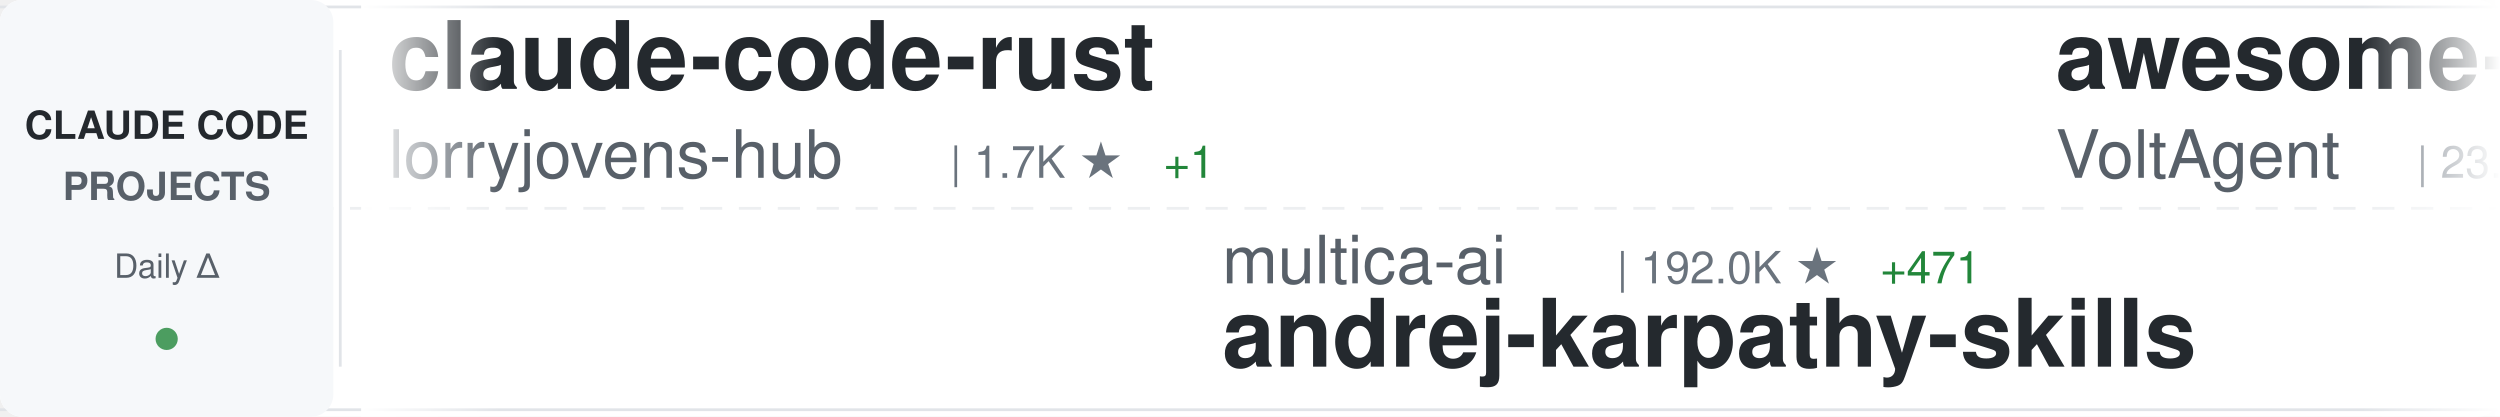
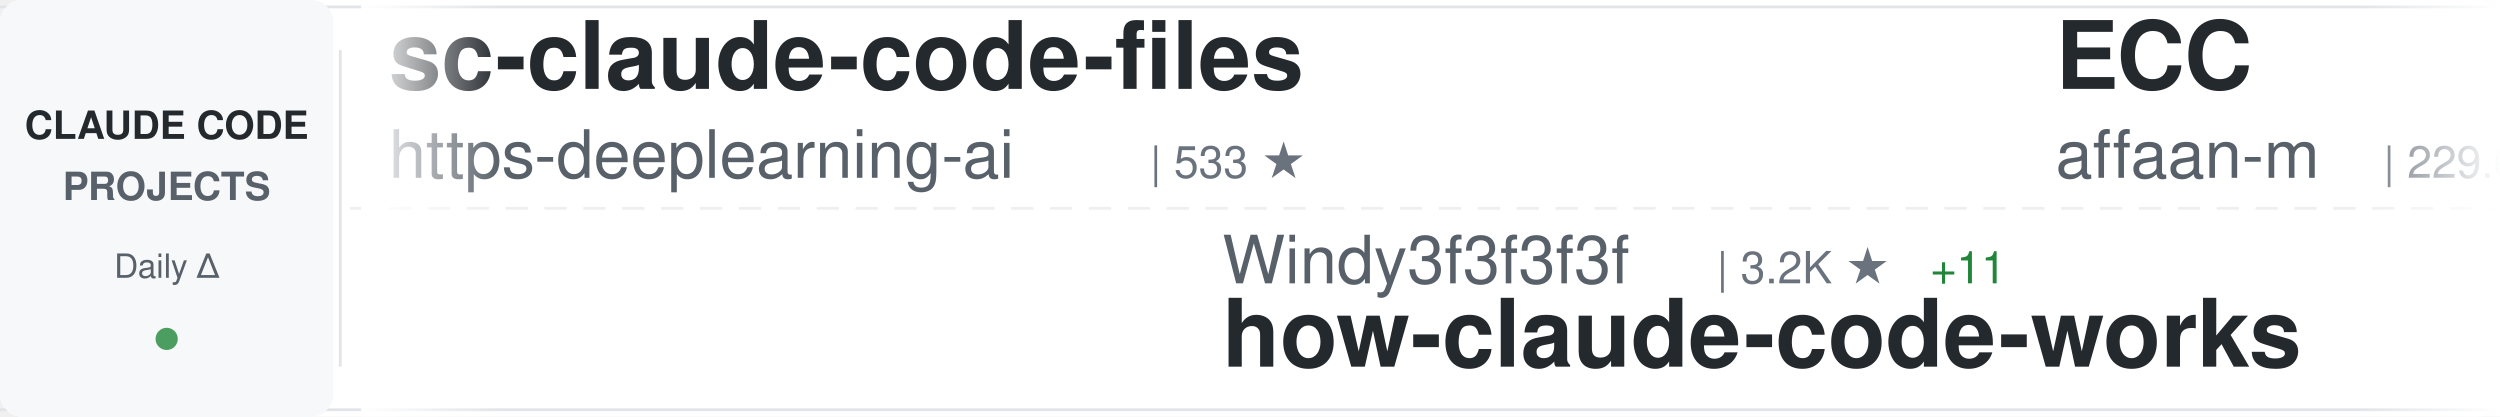
<svg xmlns="http://www.w3.org/2000/svg" width="900" height="150">
  <defs>
    <linearGradient id="awesomeLeftFade" x1="0%" y1="0%" x2="100%" y2="0%">
      <stop offset="0%" style="stop-color:#ffffff;stop-opacity:1" />
      <stop offset="100%" style="stop-color:#ffffff;stop-opacity:0" />
    </linearGradient>
    <linearGradient id="awesomeRightFade" x1="0%" y1="0%" x2="100%" y2="0%">
      <stop offset="0%" style="stop-color:#ffffff;stop-opacity:0" />
      <stop offset="100%" style="stop-color:#ffffff;stop-opacity:1" />
    </linearGradient>
  </defs>
  <rect width="900" height="150" fill="#ffffff" rx="8" />
  <rect x="0" y="2" width="900" height="1" fill="#e1e4e8" />
  <rect x="0" y="147" width="900" height="1" fill="#e1e4e8" />
  <line x1="0" y1="75" x2="900" y2="75" stroke="#e1e4e8" stroke-width="1" stroke-dasharray="8 6" opacity="0.6" />
  <rect x="0" y="0" width="120" height="150" fill="#f6f8fa" rx="8" />
  <text x="60" y="50" font-family="-apple-system, BlinkMacSystemFont, 'Segoe UI', Helvetica, Arial, sans-serif" font-size="14" font-weight="600" fill="#24292e" text-anchor="middle">CLAUDE CODE</text>
  <text x="60" y="72" font-family="-apple-system, BlinkMacSystemFont, 'Segoe UI', Helvetica, Arial, sans-serif" font-size="14" font-weight="600" fill="#586069" text-anchor="middle">PROJECTS</text>
  <text x="60" y="100" font-family="-apple-system, BlinkMacSystemFont, 'Segoe UI', Helvetica, Arial, sans-serif" font-size="12" font-weight="500" fill="#586069" text-anchor="middle">Daily Δ</text>
  <circle cx="60" cy="122" r="4" fill="#22863a" opacity="0.8" />
  <rect x="122" y="18" width="1" height="114" fill="#e1e4e8" />
  <clipPath id="awesomeTickerClip">
    <rect x="130" y="0" width="770" height="150" />
  </clipPath>
  <g clip-path="url(#awesomeTickerClip)">
    <g id="awesomeTickerItems">
      <animateTransform attributeName="transform" attributeType="XML" type="translate" from="0 0" to="-3000 0" dur="54s" repeatCount="indefinite" />
      <g transform="translate(0, 0)">
-         <text x="140" y="32" font-family="-apple-system, BlinkMacSystemFont, 'Segoe UI', Helvetica, Arial, sans-serif" font-size="34" font-weight="600" fill="#24292e">claude-code-rust</text>
-         <text x="140" y="64" font-family="-apple-system, BlinkMacSystemFont, 'Segoe UI', Helvetica, Arial, sans-serif" font-size="24" font-weight="400" fill="#586069">lorryjovens-hub</text>
-         <text x="342" y="64" font-family="-apple-system, BlinkMacSystemFont, 'Segoe UI', Helvetica, Arial, sans-serif" font-size="16" font-weight="500" fill="#6a737d">| 1.7K ★</text>
-         <text x="419" y="64" font-family="-apple-system, BlinkMacSystemFont, 'Segoe UI', Helvetica, Arial, sans-serif" font-size="16" font-weight="500" fill="#22863a"> +1</text>
+         <text x="140" y="32" font-family="-apple-system, BlinkMacSystemFont, 'Segoe UI', Helvetica, Arial, sans-serif" font-size="34" font-weight="600" fill="#24292e">sc-claude-code-files</text>
+         <text x="140" y="64" font-family="-apple-system, BlinkMacSystemFont, 'Segoe UI', Helvetica, Arial, sans-serif" font-size="24" font-weight="400" fill="#586069">https-deeplearning-ai</text>
+         <text x="414" y="64" font-family="-apple-system, BlinkMacSystemFont, 'Segoe UI', Helvetica, Arial, sans-serif" font-size="16" font-weight="500" fill="#6a737d">| 533 ★</text>
      </g>
      <g transform="translate(300, 0)">
-         <text x="140" y="102" font-family="-apple-system, BlinkMacSystemFont, 'Segoe UI', Helvetica, Arial, sans-serif" font-size="24" font-weight="400" fill="#586069">multica-ai</text>
-         <text x="282" y="102" font-family="-apple-system, BlinkMacSystemFont, 'Segoe UI', Helvetica, Arial, sans-serif" font-size="16" font-weight="500" fill="#6a737d">| 192.0K ★</text>
-         <text x="377" y="102" font-family="-apple-system, BlinkMacSystemFont, 'Segoe UI', Helvetica, Arial, sans-serif" font-size="16" font-weight="500" fill="#22863a"> +471</text>
-         <text x="140" y="132" font-family="-apple-system, BlinkMacSystemFont, 'Segoe UI', Helvetica, Arial, sans-serif" font-size="34" font-weight="600" fill="#24292e">andrej-karpathy-skills</text>
+         <text x="140" y="102" font-family="-apple-system, BlinkMacSystemFont, 'Segoe UI', Helvetica, Arial, sans-serif" font-size="24" font-weight="400" fill="#586069">Windy3f3f3f3f</text>
+         <text x="318" y="102" font-family="-apple-system, BlinkMacSystemFont, 'Segoe UI', Helvetica, Arial, sans-serif" font-size="16" font-weight="500" fill="#6a737d">| 3.2K ★</text>
+         <text x="395" y="102" font-family="-apple-system, BlinkMacSystemFont, 'Segoe UI', Helvetica, Arial, sans-serif" font-size="16" font-weight="500" fill="#22863a"> +11</text>
+         <text x="140" y="132" font-family="-apple-system, BlinkMacSystemFont, 'Segoe UI', Helvetica, Arial, sans-serif" font-size="34" font-weight="600" fill="#24292e">how-claude-code-works</text>
      </g>
      <g transform="translate(600, 0)">
-         <text x="140" y="32" font-family="-apple-system, BlinkMacSystemFont, 'Segoe UI', Helvetica, Arial, sans-serif" font-size="34" font-weight="600" fill="#24292e">awesome-claude-code-suba...</text>
-         <text x="140" y="64" font-family="-apple-system, BlinkMacSystemFont, 'Segoe UI', Helvetica, Arial, sans-serif" font-size="24" font-weight="400" fill="#586069">VoltAgent</text>
-         <text x="270" y="64" font-family="-apple-system, BlinkMacSystemFont, 'Segoe UI', Helvetica, Arial, sans-serif" font-size="16" font-weight="500" fill="#6a737d">| 23.3K ★</text>
-         <text x="356" y="64" font-family="-apple-system, BlinkMacSystemFont, 'Segoe UI', Helvetica, Arial, sans-serif" font-size="16" font-weight="500" fill="#22863a"> +47</text>
+         <text x="140" y="32" font-family="-apple-system, BlinkMacSystemFont, 'Segoe UI', Helvetica, Arial, sans-serif" font-size="34" font-weight="600" fill="#24292e">ECC</text>
+         <text x="140" y="64" font-family="-apple-system, BlinkMacSystemFont, 'Segoe UI', Helvetica, Arial, sans-serif" font-size="24" font-weight="400" fill="#586069">affaan-m</text>
+         <text x="258" y="64" font-family="-apple-system, BlinkMacSystemFont, 'Segoe UI', Helvetica, Arial, sans-serif" font-size="16" font-weight="500" fill="#6a737d">| 229.6K ★</text>
+         <text x="353" y="64" font-family="-apple-system, BlinkMacSystemFont, 'Segoe UI', Helvetica, Arial, sans-serif" font-size="16" font-weight="500" fill="#22863a"> +477</text>
      </g>
      <g transform="translate(900, 0)">
-         <text x="140" y="102" font-family="-apple-system, BlinkMacSystemFont, 'Segoe UI', Helvetica, Arial, sans-serif" font-size="24" font-weight="400" fill="#586069">Piebald-AI</text>
-         <text x="282" y="102" font-family="-apple-system, BlinkMacSystemFont, 'Segoe UI', Helvetica, Arial, sans-serif" font-size="16" font-weight="500" fill="#6a737d">| 11.8K ★</text>
-         <text x="368" y="102" font-family="-apple-system, BlinkMacSystemFont, 'Segoe UI', Helvetica, Arial, sans-serif" font-size="16" font-weight="500" fill="#22863a"> +23</text>
-         <text x="140" y="132" font-family="-apple-system, BlinkMacSystemFont, 'Segoe UI', Helvetica, Arial, sans-serif" font-size="34" font-weight="600" fill="#24292e">claude-code-system-promp...</text>
+         <text x="140" y="102" font-family="-apple-system, BlinkMacSystemFont, 'Segoe UI', Helvetica, Arial, sans-serif" font-size="24" font-weight="400" fill="#586069">Maciek-roboblog</text>
+         <text x="342" y="102" font-family="-apple-system, BlinkMacSystemFont, 'Segoe UI', Helvetica, Arial, sans-serif" font-size="16" font-weight="500" fill="#6a737d">| 8.4K ★</text>
+         <text x="419" y="102" font-family="-apple-system, BlinkMacSystemFont, 'Segoe UI', Helvetica, Arial, sans-serif" font-size="16" font-weight="500" fill="#22863a"> +5</text>
+         <text x="140" y="132" font-family="-apple-system, BlinkMacSystemFont, 'Segoe UI', Helvetica, Arial, sans-serif" font-size="34" font-weight="600" fill="#24292e">Claude-Code-Usage-Monito...</text>
      </g>
      <g transform="translate(1200, 0)">
-         <text x="140" y="32" font-family="-apple-system, BlinkMacSystemFont, 'Segoe UI', Helvetica, Arial, sans-serif" font-size="34" font-weight="600" fill="#24292e">claude-code-workflows</text>
-         <text x="140" y="64" font-family="-apple-system, BlinkMacSystemFont, 'Segoe UI', Helvetica, Arial, sans-serif" font-size="24" font-weight="400" fill="#586069">OneRedOak</text>
-         <text x="270" y="64" font-family="-apple-system, BlinkMacSystemFont, 'Segoe UI', Helvetica, Arial, sans-serif" font-size="16" font-weight="500" fill="#6a737d">| 3.9K ★</text>
-         <text x="347" y="64" font-family="-apple-system, BlinkMacSystemFont, 'Segoe UI', Helvetica, Arial, sans-serif" font-size="16" font-weight="500" fill="#22863a"> +1</text>
+         <text x="140" y="32" font-family="-apple-system, BlinkMacSystemFont, 'Segoe UI', Helvetica, Arial, sans-serif" font-size="34" font-weight="600" fill="#24292e">claude-code-analysis</text>
+         <text x="140" y="64" font-family="-apple-system, BlinkMacSystemFont, 'Segoe UI', Helvetica, Arial, sans-serif" font-size="24" font-weight="400" fill="#586069">liuup</text>
+         <text x="222" y="64" font-family="-apple-system, BlinkMacSystemFont, 'Segoe UI', Helvetica, Arial, sans-serif" font-size="16" font-weight="500" fill="#6a737d">| 3.5K ★</text>
+         <text x="299" y="64" font-family="-apple-system, BlinkMacSystemFont, 'Segoe UI', Helvetica, Arial, sans-serif" font-size="16" font-weight="500" fill="#22863a"> +8</text>
      </g>
      <g transform="translate(1500, 0)">
-         <text x="140" y="102" font-family="-apple-system, BlinkMacSystemFont, 'Segoe UI', Helvetica, Arial, sans-serif" font-size="24" font-weight="400" fill="#586069">pedrohcgs</text>
-         <text x="270" y="102" font-family="-apple-system, BlinkMacSystemFont, 'Segoe UI', Helvetica, Arial, sans-serif" font-size="16" font-weight="500" fill="#6a737d">| 1.4K ★</text>
-         <text x="347" y="102" font-family="-apple-system, BlinkMacSystemFont, 'Segoe UI', Helvetica, Arial, sans-serif" font-size="16" font-weight="500" fill="#22863a"> +4</text>
-         <text x="140" y="132" font-family="-apple-system, BlinkMacSystemFont, 'Segoe UI', Helvetica, Arial, sans-serif" font-size="34" font-weight="600" fill="#24292e">claude-code-my-workflow</text>
+         <text x="140" y="102" font-family="-apple-system, BlinkMacSystemFont, 'Segoe UI', Helvetica, Arial, sans-serif" font-size="24" font-weight="400" fill="#586069">diet103</text>
+         <text x="246" y="102" font-family="-apple-system, BlinkMacSystemFont, 'Segoe UI', Helvetica, Arial, sans-serif" font-size="16" font-weight="500" fill="#6a737d">| 9.7K ★</text>
+         <text x="323" y="102" font-family="-apple-system, BlinkMacSystemFont, 'Segoe UI', Helvetica, Arial, sans-serif" font-size="16" font-weight="500" fill="#22863a"> +4</text>
+         <text x="140" y="132" font-family="-apple-system, BlinkMacSystemFont, 'Segoe UI', Helvetica, Arial, sans-serif" font-size="34" font-weight="600" fill="#24292e">claude-code-infrastructu...</text>
      </g>
      <g transform="translate(1800, 0)">
-         <text x="140" y="32" font-family="-apple-system, BlinkMacSystemFont, 'Segoe UI', Helvetica, Arial, sans-serif" font-size="34" font-weight="600" fill="#24292e">Claude-Code</text>
-         <text x="140" y="64" font-family="-apple-system, BlinkMacSystemFont, 'Segoe UI', Helvetica, Arial, sans-serif" font-size="24" font-weight="400" fill="#586069">OrcaWhisper</text>
-         <text x="294" y="64" font-family="-apple-system, BlinkMacSystemFont, 'Segoe UI', Helvetica, Arial, sans-serif" font-size="16" font-weight="500" fill="#6a737d">| 84 ★</text>
-         <text x="353" y="64" font-family="-apple-system, BlinkMacSystemFont, 'Segoe UI', Helvetica, Arial, sans-serif" font-size="16" font-weight="500" fill="#22863a"> +1</text>
+         <text x="140" y="32" font-family="-apple-system, BlinkMacSystemFont, 'Segoe UI', Helvetica, Arial, sans-serif" font-size="34" font-weight="600" fill="#24292e">claude-code-ultimate-gui...</text>
+         <text x="140" y="64" font-family="-apple-system, BlinkMacSystemFont, 'Segoe UI', Helvetica, Arial, sans-serif" font-size="24" font-weight="400" fill="#586069">FlorianBruniaux</text>
+         <text x="342" y="64" font-family="-apple-system, BlinkMacSystemFont, 'Segoe UI', Helvetica, Arial, sans-serif" font-size="16" font-weight="500" fill="#6a737d">| 5.4K ★</text>
+         <text x="419" y="64" font-family="-apple-system, BlinkMacSystemFont, 'Segoe UI', Helvetica, Arial, sans-serif" font-size="16" font-weight="500" fill="#22863a"> +10</text>
      </g>
      <g transform="translate(2100, 0)">
-         <text x="140" y="102" font-family="-apple-system, BlinkMacSystemFont, 'Segoe UI', Helvetica, Arial, sans-serif" font-size="24" font-weight="400" fill="#586069">xu-xiang</text>
-         <text x="258" y="102" font-family="-apple-system, BlinkMacSystemFont, 'Segoe UI', Helvetica, Arial, sans-serif" font-size="16" font-weight="500" fill="#6a737d">| 1.7K ★</text>
-         <text x="335" y="102" font-family="-apple-system, BlinkMacSystemFont, 'Segoe UI', Helvetica, Arial, sans-serif" font-size="16" font-weight="500" fill="#22863a"> +14</text>
-         <text x="140" y="132" font-family="-apple-system, BlinkMacSystemFont, 'Segoe UI', Helvetica, Arial, sans-serif" font-size="34" font-weight="600" fill="#24292e">everything-claude-code-z...</text>
+         <text x="140" y="102" font-family="-apple-system, BlinkMacSystemFont, 'Segoe UI', Helvetica, Arial, sans-serif" font-size="24" font-weight="400" fill="#586069">musistudio</text>
+         <text x="282" y="102" font-family="-apple-system, BlinkMacSystemFont, 'Segoe UI', Helvetica, Arial, sans-serif" font-size="16" font-weight="500" fill="#6a737d">| 35.8K ★</text>
+         <text x="368" y="102" font-family="-apple-system, BlinkMacSystemFont, 'Segoe UI', Helvetica, Arial, sans-serif" font-size="16" font-weight="500" fill="#22863a"> +37</text>
+         <text x="140" y="132" font-family="-apple-system, BlinkMacSystemFont, 'Segoe UI', Helvetica, Arial, sans-serif" font-size="34" font-weight="600" fill="#24292e">claude-code-router</text>
      </g>
      <g transform="translate(2400, 0)">
-         <text x="140" y="32" font-family="-apple-system, BlinkMacSystemFont, 'Segoe UI', Helvetica, Arial, sans-serif" font-size="34" font-weight="600" fill="#24292e">claude-code-tips</text>
-         <text x="140" y="64" font-family="-apple-system, BlinkMacSystemFont, 'Segoe UI', Helvetica, Arial, sans-serif" font-size="24" font-weight="400" fill="#586069">ykdojo</text>
-         <text x="234" y="64" font-family="-apple-system, BlinkMacSystemFont, 'Segoe UI', Helvetica, Arial, sans-serif" font-size="16" font-weight="500" fill="#6a737d">| 9.2K ★</text>
-         <text x="311" y="64" font-family="-apple-system, BlinkMacSystemFont, 'Segoe UI', Helvetica, Arial, sans-serif" font-size="16" font-weight="500" fill="#22863a"> +21</text>
+         <text x="140" y="32" font-family="-apple-system, BlinkMacSystemFont, 'Segoe UI', Helvetica, Arial, sans-serif" font-size="34" font-weight="600" fill="#24292e">free-claude-code</text>
+         <text x="140" y="64" font-family="-apple-system, BlinkMacSystemFont, 'Segoe UI', Helvetica, Arial, sans-serif" font-size="24" font-weight="400" fill="#586069">Alishahryar1</text>
+         <text x="306" y="64" font-family="-apple-system, BlinkMacSystemFont, 'Segoe UI', Helvetica, Arial, sans-serif" font-size="16" font-weight="500" fill="#6a737d">| 40.1K ★</text>
+         <text x="392" y="64" font-family="-apple-system, BlinkMacSystemFont, 'Segoe UI', Helvetica, Arial, sans-serif" font-size="16" font-weight="500" fill="#22863a"> +150</text>
      </g>
      <g transform="translate(2700, 0)">
-         <text x="140" y="102" font-family="-apple-system, BlinkMacSystemFont, 'Segoe UI', Helvetica, Arial, sans-serif" font-size="24" font-weight="400" fill="#586069">777genius</text>
-         <text x="270" y="102" font-family="-apple-system, BlinkMacSystemFont, 'Segoe UI', Helvetica, Arial, sans-serif" font-size="16" font-weight="500" fill="#6a737d">| 919 ★</text>
-         <text x="338" y="102" font-family="-apple-system, BlinkMacSystemFont, 'Segoe UI', Helvetica, Arial, sans-serif" font-size="16" font-weight="500" fill="#22863a"> +1</text>
-         <text x="140" y="132" font-family="-apple-system, BlinkMacSystemFont, 'Segoe UI', Helvetica, Arial, sans-serif" font-size="34" font-weight="600" fill="#24292e">claude-code-source-code</text>
+         <text x="140" y="102" font-family="-apple-system, BlinkMacSystemFont, 'Segoe UI', Helvetica, Arial, sans-serif" font-size="24" font-weight="400" fill="#586069">OneRedOak</text>
+         <text x="270" y="102" font-family="-apple-system, BlinkMacSystemFont, 'Segoe UI', Helvetica, Arial, sans-serif" font-size="16" font-weight="500" fill="#6a737d">| 3.9K ★</text>
+         <text x="347" y="102" font-family="-apple-system, BlinkMacSystemFont, 'Segoe UI', Helvetica, Arial, sans-serif" font-size="16" font-weight="500" fill="#22863a"> +2</text>
+         <text x="140" y="132" font-family="-apple-system, BlinkMacSystemFont, 'Segoe UI', Helvetica, Arial, sans-serif" font-size="34" font-weight="600" fill="#24292e">claude-code-workflows</text>
      </g>
      <g transform="translate(3000, 0)">
-         <text x="140" y="32" font-family="-apple-system, BlinkMacSystemFont, 'Segoe UI', Helvetica, Arial, sans-serif" font-size="34" font-weight="600" fill="#24292e">claude-code-rust</text>
-         <text x="140" y="64" font-family="-apple-system, BlinkMacSystemFont, 'Segoe UI', Helvetica, Arial, sans-serif" font-size="24" font-weight="400" fill="#586069">lorryjovens-hub</text>
-         <text x="342" y="64" font-family="-apple-system, BlinkMacSystemFont, 'Segoe UI', Helvetica, Arial, sans-serif" font-size="16" font-weight="500" fill="#6a737d">| 1.7K ★</text>
-         <text x="419" y="64" font-family="-apple-system, BlinkMacSystemFont, 'Segoe UI', Helvetica, Arial, sans-serif" font-size="16" font-weight="500" fill="#22863a"> +1</text>
+         <text x="140" y="32" font-family="-apple-system, BlinkMacSystemFont, 'Segoe UI', Helvetica, Arial, sans-serif" font-size="34" font-weight="600" fill="#24292e">sc-claude-code-files</text>
+         <text x="140" y="64" font-family="-apple-system, BlinkMacSystemFont, 'Segoe UI', Helvetica, Arial, sans-serif" font-size="24" font-weight="400" fill="#586069">https-deeplearning-ai</text>
+         <text x="414" y="64" font-family="-apple-system, BlinkMacSystemFont, 'Segoe UI', Helvetica, Arial, sans-serif" font-size="16" font-weight="500" fill="#6a737d">| 533 ★</text>
      </g>
      <g transform="translate(3300, 0)">
-         <text x="140" y="102" font-family="-apple-system, BlinkMacSystemFont, 'Segoe UI', Helvetica, Arial, sans-serif" font-size="24" font-weight="400" fill="#586069">multica-ai</text>
-         <text x="282" y="102" font-family="-apple-system, BlinkMacSystemFont, 'Segoe UI', Helvetica, Arial, sans-serif" font-size="16" font-weight="500" fill="#6a737d">| 192.0K ★</text>
-         <text x="377" y="102" font-family="-apple-system, BlinkMacSystemFont, 'Segoe UI', Helvetica, Arial, sans-serif" font-size="16" font-weight="500" fill="#22863a"> +471</text>
-         <text x="140" y="132" font-family="-apple-system, BlinkMacSystemFont, 'Segoe UI', Helvetica, Arial, sans-serif" font-size="34" font-weight="600" fill="#24292e">andrej-karpathy-skills</text>
+         <text x="140" y="102" font-family="-apple-system, BlinkMacSystemFont, 'Segoe UI', Helvetica, Arial, sans-serif" font-size="24" font-weight="400" fill="#586069">Windy3f3f3f3f</text>
+         <text x="318" y="102" font-family="-apple-system, BlinkMacSystemFont, 'Segoe UI', Helvetica, Arial, sans-serif" font-size="16" font-weight="500" fill="#6a737d">| 3.2K ★</text>
+         <text x="395" y="102" font-family="-apple-system, BlinkMacSystemFont, 'Segoe UI', Helvetica, Arial, sans-serif" font-size="16" font-weight="500" fill="#22863a"> +11</text>
+         <text x="140" y="132" font-family="-apple-system, BlinkMacSystemFont, 'Segoe UI', Helvetica, Arial, sans-serif" font-size="34" font-weight="600" fill="#24292e">how-claude-code-works</text>
      </g>
      <g transform="translate(3600, 0)">
-         <text x="140" y="32" font-family="-apple-system, BlinkMacSystemFont, 'Segoe UI', Helvetica, Arial, sans-serif" font-size="34" font-weight="600" fill="#24292e">awesome-claude-code-suba...</text>
-         <text x="140" y="64" font-family="-apple-system, BlinkMacSystemFont, 'Segoe UI', Helvetica, Arial, sans-serif" font-size="24" font-weight="400" fill="#586069">VoltAgent</text>
-         <text x="270" y="64" font-family="-apple-system, BlinkMacSystemFont, 'Segoe UI', Helvetica, Arial, sans-serif" font-size="16" font-weight="500" fill="#6a737d">| 23.3K ★</text>
-         <text x="356" y="64" font-family="-apple-system, BlinkMacSystemFont, 'Segoe UI', Helvetica, Arial, sans-serif" font-size="16" font-weight="500" fill="#22863a"> +47</text>
+         <text x="140" y="32" font-family="-apple-system, BlinkMacSystemFont, 'Segoe UI', Helvetica, Arial, sans-serif" font-size="34" font-weight="600" fill="#24292e">ECC</text>
+         <text x="140" y="64" font-family="-apple-system, BlinkMacSystemFont, 'Segoe UI', Helvetica, Arial, sans-serif" font-size="24" font-weight="400" fill="#586069">affaan-m</text>
+         <text x="258" y="64" font-family="-apple-system, BlinkMacSystemFont, 'Segoe UI', Helvetica, Arial, sans-serif" font-size="16" font-weight="500" fill="#6a737d">| 229.6K ★</text>
+         <text x="353" y="64" font-family="-apple-system, BlinkMacSystemFont, 'Segoe UI', Helvetica, Arial, sans-serif" font-size="16" font-weight="500" fill="#22863a"> +477</text>
      </g>
      <g transform="translate(3900, 0)">
-         <text x="140" y="102" font-family="-apple-system, BlinkMacSystemFont, 'Segoe UI', Helvetica, Arial, sans-serif" font-size="24" font-weight="400" fill="#586069">Piebald-AI</text>
-         <text x="282" y="102" font-family="-apple-system, BlinkMacSystemFont, 'Segoe UI', Helvetica, Arial, sans-serif" font-size="16" font-weight="500" fill="#6a737d">| 11.8K ★</text>
-         <text x="368" y="102" font-family="-apple-system, BlinkMacSystemFont, 'Segoe UI', Helvetica, Arial, sans-serif" font-size="16" font-weight="500" fill="#22863a"> +23</text>
-         <text x="140" y="132" font-family="-apple-system, BlinkMacSystemFont, 'Segoe UI', Helvetica, Arial, sans-serif" font-size="34" font-weight="600" fill="#24292e">claude-code-system-promp...</text>
+         <text x="140" y="102" font-family="-apple-system, BlinkMacSystemFont, 'Segoe UI', Helvetica, Arial, sans-serif" font-size="24" font-weight="400" fill="#586069">Maciek-roboblog</text>
+         <text x="342" y="102" font-family="-apple-system, BlinkMacSystemFont, 'Segoe UI', Helvetica, Arial, sans-serif" font-size="16" font-weight="500" fill="#6a737d">| 8.4K ★</text>
+         <text x="419" y="102" font-family="-apple-system, BlinkMacSystemFont, 'Segoe UI', Helvetica, Arial, sans-serif" font-size="16" font-weight="500" fill="#22863a"> +5</text>
+         <text x="140" y="132" font-family="-apple-system, BlinkMacSystemFont, 'Segoe UI', Helvetica, Arial, sans-serif" font-size="34" font-weight="600" fill="#24292e">Claude-Code-Usage-Monito...</text>
      </g>
    </g>
  </g>
  <rect x="130" y="0" width="50" height="150" fill="url(#awesomeLeftFade)" />
  <rect x="850" y="0" width="50" height="150" fill="url(#awesomeRightFade)" />
</svg>
